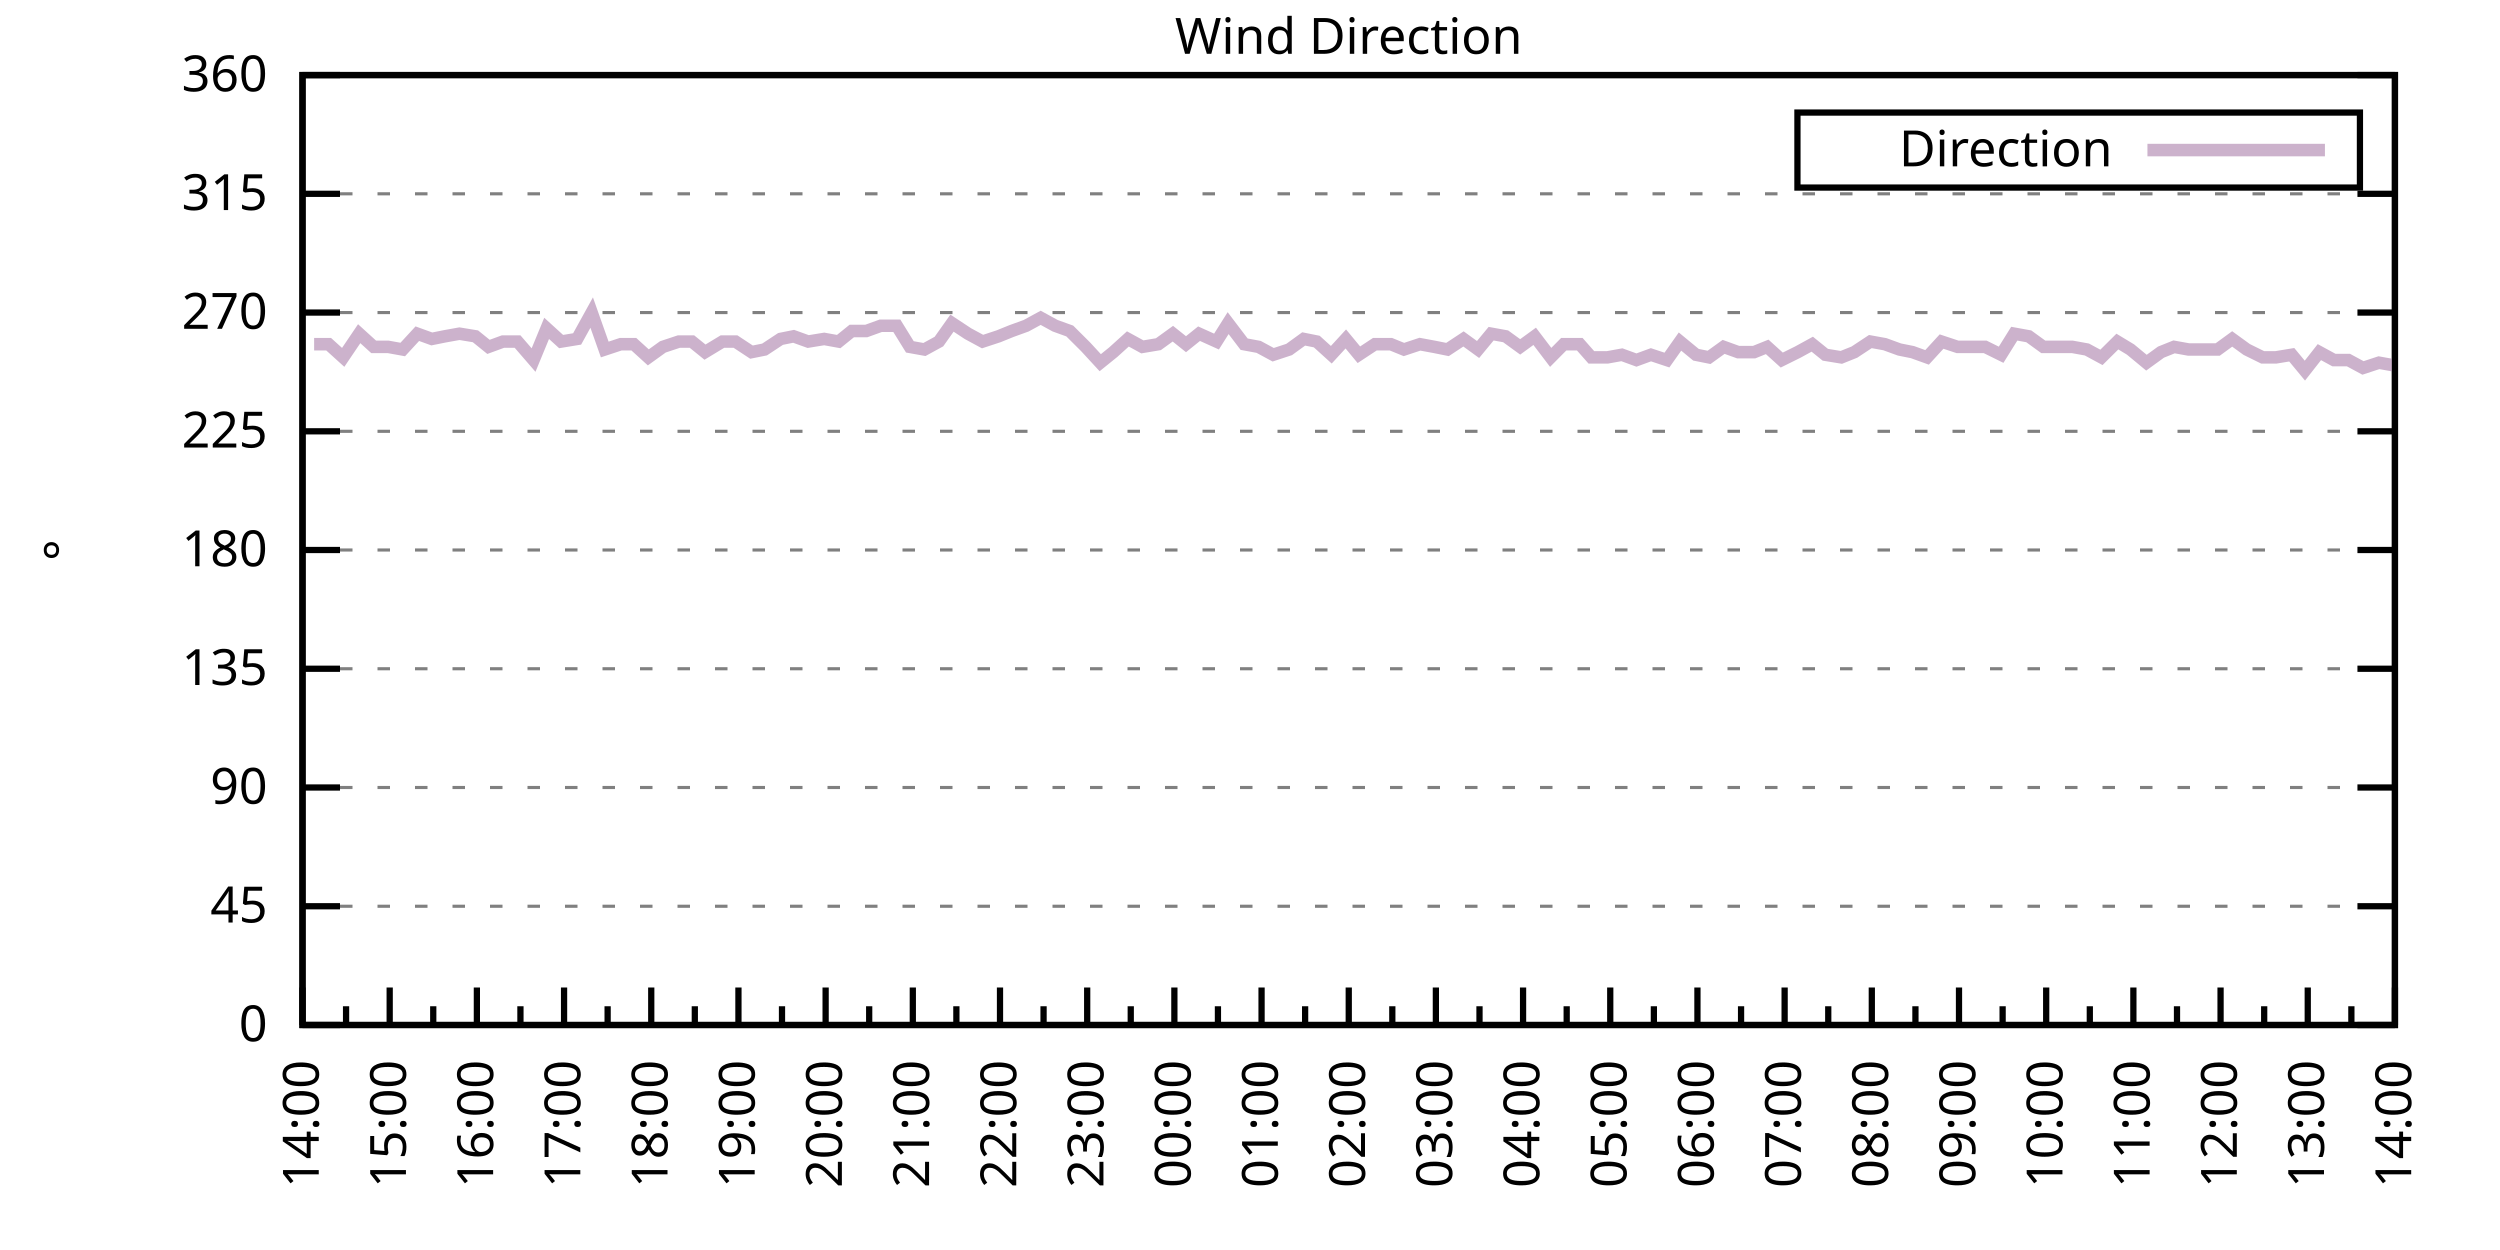
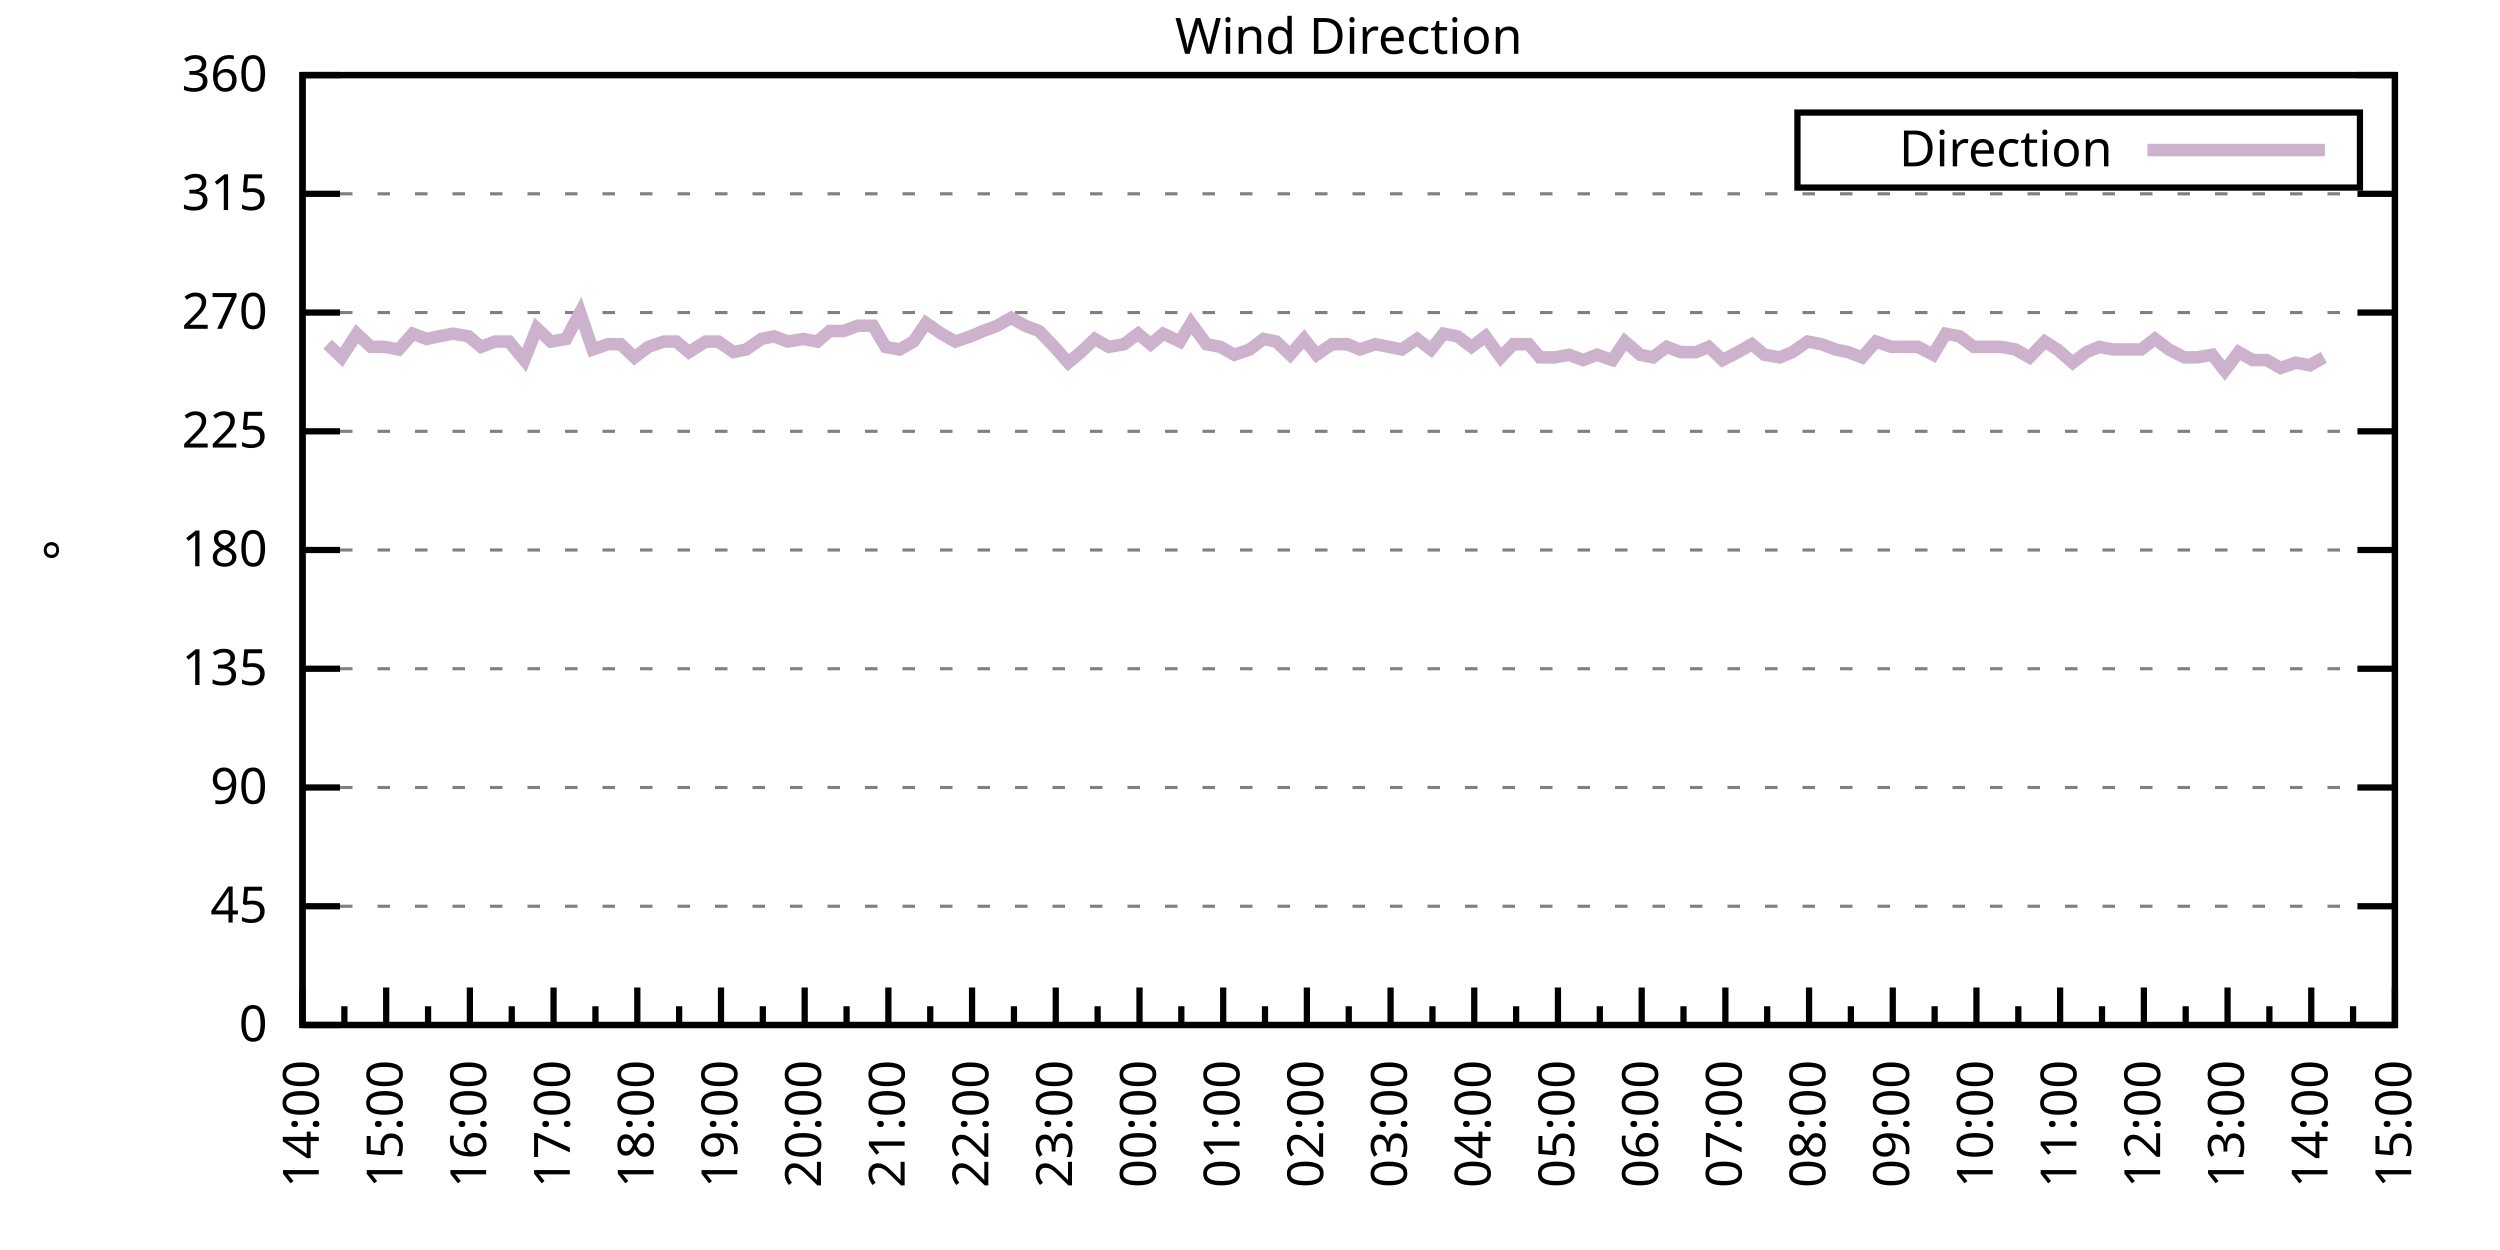
<svg xmlns="http://www.w3.org/2000/svg" xmlns:xlink="http://www.w3.org/1999/xlink" width="400" height="200" viewBox="0 0 400 200">
  <g id="gnuplot_canvas">
    <rect x="0" y="0" width="400" height="200" fill="none" />
    <defs>
      <circle id="gpDot" r="0.5" stroke-width="0.5" stroke="currentColor" />
      <path id="gpPt0" stroke-width="0.333" stroke="currentColor" d="M-1,0 h2 M0,-1 v2" />
      <path id="gpPt1" stroke-width="0.333" stroke="currentColor" d="M-1,-1 L1,1 M1,-1 L-1,1" />
      <path id="gpPt2" stroke-width="0.333" stroke="currentColor" d="M-1,0 L1,0 M0,-1 L0,1 M-1,-1 L1,1 M-1,1 L1,-1" />
      <rect id="gpPt3" stroke-width="0.333" stroke="currentColor" x="-1" y="-1" width="2" height="2" />
      <rect id="gpPt4" stroke-width="0.333" stroke="currentColor" fill="currentColor" x="-1" y="-1" width="2" height="2" />
      <circle id="gpPt5" stroke-width="0.333" stroke="currentColor" cx="0" cy="0" r="1" />
      <use xlink:href="#gpPt5" id="gpPt6" fill="currentColor" stroke="none" />
      <path id="gpPt7" stroke-width="0.333" stroke="currentColor" d="M0,-1.33 L-1.33,0.67 L1.33,0.67 z" />
      <use xlink:href="#gpPt7" id="gpPt8" fill="currentColor" stroke="none" />
      <use xlink:href="#gpPt7" id="gpPt9" stroke="currentColor" transform="rotate(180)" />
      <use xlink:href="#gpPt9" id="gpPt10" fill="currentColor" stroke="none" />
      <use xlink:href="#gpPt3" id="gpPt11" stroke="currentColor" transform="rotate(45)" />
      <use xlink:href="#gpPt11" id="gpPt12" fill="currentColor" stroke="none" />
      <path id="gpPt13" stroke-width="0.333" stroke="currentColor" d="M0,1.330 L1.265,0.411 L0.782,-1.067 L-0.782,-1.076 L-1.265,0.411 z" />
      <use xlink:href="#gpPt13" id="gpPt14" fill="currentColor" stroke="none" />
      <filter id="textbox" filterUnits="objectBoundingBox" x="0" y="0" height="1" width="1">
        <feFlood flood-color="white" flood-opacity="1" result="bgnd" />
        <feComposite in="SourceGraphic" in2="bgnd" operator="atop" />
      </filter>
      <filter id="greybox" filterUnits="objectBoundingBox" x="0" y="0" height="1" width="1">
        <feFlood flood-color="lightgrey" flood-opacity="1" result="grey" />
        <feComposite in="SourceGraphic" in2="grey" operator="atop" />
      </filter>
    </defs>
    <g fill="none" color="white" stroke="currentColor" stroke-width="1.00" stroke-linecap="butt" stroke-linejoin="miter">
</g>
    <g fill="none" color="black" stroke="currentColor" stroke-width="1.00" stroke-linecap="butt" stroke-linejoin="miter">
      <g stroke="none" shape-rendering="crispEdges">
        <polygon fill="rgb(255, 255, 255)" points="48.40,164.00 383.18,164.00 383.18,12.02 48.40,12.02 " />
      </g>
    </g>
    <g fill="none" color="black" stroke="currentColor" stroke-width="1.00" stroke-linecap="butt" stroke-linejoin="miter">
</g>
    <g fill="none" color="black" stroke="black" stroke-width="0.50" stroke-linecap="butt" stroke-linejoin="miter">
</g>
    <g fill="none" color="gray" stroke="currentColor" stroke-width="0.50" stroke-linecap="butt" stroke-linejoin="miter">
      <path stroke="gray" stroke-dasharray="2,4" class="gridline" d="M48.40,164.00 L383.19,164.00  " />
    </g>
    <g fill="none" color="gray" stroke="gray" stroke-width="1.00" stroke-linecap="butt" stroke-linejoin="miter">
</g>
    <g fill="none" color="black" stroke="currentColor" stroke-width="1.00" stroke-linecap="butt" stroke-linejoin="miter">
      <path stroke="black" d="M48.40,164.00 L54.40,164.00 M383.19,164.00 L377.19,164.00  " />
      <g transform="translate(42.80,166.60)" stroke="none" fill="black" font-family="Sans" font-size="8.00" text-anchor="end">
        <text>
          <tspan font-family="Sans"> 0</tspan>
        </text>
      </g>
    </g>
    <g fill="none" color="black" stroke="currentColor" stroke-width="1.00" stroke-linecap="butt" stroke-linejoin="miter">
</g>
    <g fill="none" color="black" stroke="black" stroke-width="0.50" stroke-linecap="butt" stroke-linejoin="miter">
</g>
    <g fill="none" color="gray" stroke="currentColor" stroke-width="0.50" stroke-linecap="butt" stroke-linejoin="miter">
      <path stroke="gray" stroke-dasharray="2,4" class="gridline" d="M48.40,145.00 L383.19,145.00  " />
    </g>
    <g fill="none" color="gray" stroke="gray" stroke-width="1.00" stroke-linecap="butt" stroke-linejoin="miter">
</g>
    <g fill="none" color="black" stroke="currentColor" stroke-width="1.00" stroke-linecap="butt" stroke-linejoin="miter">
      <path stroke="black" d="M48.40,145.00 L54.40,145.00 M383.19,145.00 L377.19,145.00  " />
      <g transform="translate(42.80,147.60)" stroke="none" fill="black" font-family="Sans" font-size="8.00" text-anchor="end">
        <text>
          <tspan font-family="Sans"> 45</tspan>
        </text>
      </g>
    </g>
    <g fill="none" color="black" stroke="currentColor" stroke-width="1.00" stroke-linecap="butt" stroke-linejoin="miter">
</g>
    <g fill="none" color="black" stroke="black" stroke-width="0.50" stroke-linecap="butt" stroke-linejoin="miter">
</g>
    <g fill="none" color="gray" stroke="currentColor" stroke-width="0.50" stroke-linecap="butt" stroke-linejoin="miter">
      <path stroke="gray" stroke-dasharray="2,4" class="gridline" d="M48.40,126.00 L383.19,126.00  " />
    </g>
    <g fill="none" color="gray" stroke="gray" stroke-width="1.00" stroke-linecap="butt" stroke-linejoin="miter">
</g>
    <g fill="none" color="black" stroke="currentColor" stroke-width="1.00" stroke-linecap="butt" stroke-linejoin="miter">
      <path stroke="black" d="M48.40,126.00 L54.40,126.00 M383.19,126.00 L377.19,126.00  " />
      <g transform="translate(42.80,128.60)" stroke="none" fill="black" font-family="Sans" font-size="8.00" text-anchor="end">
        <text>
          <tspan font-family="Sans"> 90</tspan>
        </text>
      </g>
    </g>
    <g fill="none" color="black" stroke="currentColor" stroke-width="1.00" stroke-linecap="butt" stroke-linejoin="miter">
</g>
    <g fill="none" color="black" stroke="black" stroke-width="0.50" stroke-linecap="butt" stroke-linejoin="miter">
</g>
    <g fill="none" color="gray" stroke="currentColor" stroke-width="0.50" stroke-linecap="butt" stroke-linejoin="miter">
      <path stroke="gray" stroke-dasharray="2,4" class="gridline" d="M48.40,107.00 L383.19,107.00  " />
    </g>
    <g fill="none" color="gray" stroke="gray" stroke-width="1.00" stroke-linecap="butt" stroke-linejoin="miter">
</g>
    <g fill="none" color="black" stroke="currentColor" stroke-width="1.00" stroke-linecap="butt" stroke-linejoin="miter">
      <path stroke="black" d="M48.40,107.00 L54.40,107.00 M383.19,107.00 L377.19,107.00  " />
      <g transform="translate(42.80,109.60)" stroke="none" fill="black" font-family="Sans" font-size="8.00" text-anchor="end">
        <text>
          <tspan font-family="Sans"> 135</tspan>
        </text>
      </g>
    </g>
    <g fill="none" color="black" stroke="currentColor" stroke-width="1.00" stroke-linecap="butt" stroke-linejoin="miter">
</g>
    <g fill="none" color="black" stroke="black" stroke-width="0.50" stroke-linecap="butt" stroke-linejoin="miter">
</g>
    <g fill="none" color="gray" stroke="currentColor" stroke-width="0.50" stroke-linecap="butt" stroke-linejoin="miter">
      <path stroke="gray" stroke-dasharray="2,4" class="gridline" d="M48.40,88.00 L383.19,88.00  " />
    </g>
    <g fill="none" color="gray" stroke="gray" stroke-width="1.00" stroke-linecap="butt" stroke-linejoin="miter">
</g>
    <g fill="none" color="black" stroke="currentColor" stroke-width="1.00" stroke-linecap="butt" stroke-linejoin="miter">
      <path stroke="black" d="M48.40,88.00 L54.40,88.00 M383.19,88.00 L377.19,88.00  " />
      <g transform="translate(42.80,90.60)" stroke="none" fill="black" font-family="Sans" font-size="8.00" text-anchor="end">
        <text>
          <tspan font-family="Sans"> 180</tspan>
        </text>
      </g>
    </g>
    <g fill="none" color="black" stroke="currentColor" stroke-width="1.00" stroke-linecap="butt" stroke-linejoin="miter">
</g>
    <g fill="none" color="black" stroke="black" stroke-width="0.50" stroke-linecap="butt" stroke-linejoin="miter">
</g>
    <g fill="none" color="gray" stroke="currentColor" stroke-width="0.50" stroke-linecap="butt" stroke-linejoin="miter">
      <path stroke="gray" stroke-dasharray="2,4" class="gridline" d="M48.40,69.01 L383.19,69.01  " />
    </g>
    <g fill="none" color="gray" stroke="gray" stroke-width="1.00" stroke-linecap="butt" stroke-linejoin="miter">
</g>
    <g fill="none" color="black" stroke="currentColor" stroke-width="1.00" stroke-linecap="butt" stroke-linejoin="miter">
      <path stroke="black" d="M48.40,69.01 L54.40,69.01 M383.19,69.01 L377.19,69.01  " />
      <g transform="translate(42.80,71.61)" stroke="none" fill="black" font-family="Sans" font-size="8.00" text-anchor="end">
        <text>
          <tspan font-family="Sans"> 225</tspan>
        </text>
      </g>
    </g>
    <g fill="none" color="black" stroke="currentColor" stroke-width="1.00" stroke-linecap="butt" stroke-linejoin="miter">
</g>
    <g fill="none" color="black" stroke="black" stroke-width="0.50" stroke-linecap="butt" stroke-linejoin="miter">
</g>
    <g fill="none" color="gray" stroke="currentColor" stroke-width="0.50" stroke-linecap="butt" stroke-linejoin="miter">
      <path stroke="gray" stroke-dasharray="2,4" class="gridline" d="M48.40,50.01 L383.19,50.01  " />
    </g>
    <g fill="none" color="gray" stroke="gray" stroke-width="1.00" stroke-linecap="butt" stroke-linejoin="miter">
</g>
    <g fill="none" color="black" stroke="currentColor" stroke-width="1.00" stroke-linecap="butt" stroke-linejoin="miter">
      <path stroke="black" d="M48.40,50.01 L54.40,50.01 M383.19,50.01 L377.19,50.01  " />
      <g transform="translate(42.80,52.61)" stroke="none" fill="black" font-family="Sans" font-size="8.00" text-anchor="end">
        <text>
          <tspan font-family="Sans"> 270</tspan>
        </text>
      </g>
    </g>
    <g fill="none" color="black" stroke="currentColor" stroke-width="1.00" stroke-linecap="butt" stroke-linejoin="miter">
</g>
    <g fill="none" color="black" stroke="black" stroke-width="0.50" stroke-linecap="butt" stroke-linejoin="miter">
</g>
    <g fill="none" color="gray" stroke="currentColor" stroke-width="0.50" stroke-linecap="butt" stroke-linejoin="miter">
      <path stroke="gray" stroke-dasharray="2,4" class="gridline" d="M48.40,31.01 L383.19,31.01  " />
    </g>
    <g fill="none" color="gray" stroke="gray" stroke-width="1.00" stroke-linecap="butt" stroke-linejoin="miter">
</g>
    <g fill="none" color="black" stroke="currentColor" stroke-width="1.00" stroke-linecap="butt" stroke-linejoin="miter">
      <path stroke="black" d="M48.40,31.01 L54.40,31.01 M383.19,31.01 L377.19,31.01  " />
      <g transform="translate(42.80,33.61)" stroke="none" fill="black" font-family="Sans" font-size="8.00" text-anchor="end">
        <text>
          <tspan font-family="Sans"> 315</tspan>
        </text>
      </g>
    </g>
    <g fill="none" color="black" stroke="currentColor" stroke-width="1.00" stroke-linecap="butt" stroke-linejoin="miter">
</g>
    <g fill="none" color="black" stroke="black" stroke-width="0.50" stroke-linecap="butt" stroke-linejoin="miter">
</g>
    <g fill="none" color="gray" stroke="currentColor" stroke-width="0.50" stroke-linecap="butt" stroke-linejoin="miter">
      <path stroke="gray" stroke-dasharray="2,4" class="gridline" d="M48.40,12.01 L383.19,12.01  " />
    </g>
    <g fill="none" color="gray" stroke="gray" stroke-width="1.00" stroke-linecap="butt" stroke-linejoin="miter">
</g>
    <g fill="none" color="black" stroke="currentColor" stroke-width="1.00" stroke-linecap="butt" stroke-linejoin="miter">
      <path stroke="black" d="M48.40,12.01 L54.40,12.01 M383.19,12.01 L377.19,12.01  " />
      <g transform="translate(42.80,14.61)" stroke="none" fill="black" font-family="Sans" font-size="8.00" text-anchor="end">
        <text>
          <tspan font-family="Sans"> 360</tspan>
        </text>
      </g>
    </g>
    <g fill="none" color="black" stroke="currentColor" stroke-width="1.00" stroke-linecap="butt" stroke-linejoin="miter">
      <path stroke="black" d="M48.40,164.00 L48.40,158.00  " />
      <g transform="translate(51.00,169.60) rotate(270)" stroke="none" fill="black" font-family="Sans" font-size="8.00" text-anchor="end">
        <text>
          <tspan font-family="Sans">14:00</tspan>
        </text>
      </g>
    </g>
    <g fill="none" color="black" stroke="currentColor" stroke-width="1.00" stroke-linecap="butt" stroke-linejoin="miter">
-       <path stroke="black" d="M55.37,164.00 L55.37,161.00 M62.35,164.00 L62.35,158.00  " />
-       <g transform="translate(64.95,169.60) rotate(270)" stroke="none" fill="black" font-family="Sans" font-size="8.00" text-anchor="end">
+       <path stroke="black" d="M55.10,164.00 L55.10,161.00 M61.79,164.00 L61.79,158.00  " />
+       <g transform="translate(64.39,169.60) rotate(270)" stroke="none" fill="black" font-family="Sans" font-size="8.00" text-anchor="end">
        <text>
          <tspan font-family="Sans">15:00</tspan>
        </text>
      </g>
    </g>
    <g fill="none" color="black" stroke="currentColor" stroke-width="1.00" stroke-linecap="butt" stroke-linejoin="miter">
-       <path stroke="black" d="M69.32,164.00 L69.32,161.00 M76.30,164.00 L76.30,158.00  " />
-       <g transform="translate(78.90,169.60) rotate(270)" stroke="none" fill="black" font-family="Sans" font-size="8.00" text-anchor="end">
+       <path stroke="black" d="M68.49,164.00 L68.49,161.00 M75.18,164.00 L75.18,158.00  " />
+       <g transform="translate(77.78,169.60) rotate(270)" stroke="none" fill="black" font-family="Sans" font-size="8.00" text-anchor="end">
        <text>
          <tspan font-family="Sans">16:00</tspan>
        </text>
      </g>
    </g>
    <g fill="none" color="black" stroke="currentColor" stroke-width="1.00" stroke-linecap="butt" stroke-linejoin="miter">
-       <path stroke="black" d="M83.27,164.00 L83.27,161.00 M90.25,164.00 L90.25,158.00  " />
-       <g transform="translate(92.85,169.60) rotate(270)" stroke="none" fill="black" font-family="Sans" font-size="8.00" text-anchor="end">
+       <path stroke="black" d="M81.88,164.00 L81.88,161.00 M88.57,164.00 L88.57,158.00  " />
+       <g transform="translate(91.17,169.60) rotate(270)" stroke="none" fill="black" font-family="Sans" font-size="8.00" text-anchor="end">
        <text>
          <tspan font-family="Sans">17:00</tspan>
        </text>
      </g>
    </g>
    <g fill="none" color="black" stroke="currentColor" stroke-width="1.00" stroke-linecap="butt" stroke-linejoin="miter">
-       <path stroke="black" d="M97.22,164.00 L97.22,161.00 M104.20,164.00 L104.20,158.00  " />
-       <g transform="translate(106.80,169.60) rotate(270)" stroke="none" fill="black" font-family="Sans" font-size="8.00" text-anchor="end">
+       <path stroke="black" d="M95.27,164.00 L95.27,161.00 M101.97,164.00 L101.97,158.00  " />
+       <g transform="translate(104.57,169.60) rotate(270)" stroke="none" fill="black" font-family="Sans" font-size="8.00" text-anchor="end">
        <text>
          <tspan font-family="Sans">18:00</tspan>
        </text>
      </g>
    </g>
    <g fill="none" color="black" stroke="currentColor" stroke-width="1.00" stroke-linecap="butt" stroke-linejoin="miter">
-       <path stroke="black" d="M111.17,164.00 L111.17,161.00 M118.15,164.00 L118.15,158.00  " />
-       <g transform="translate(120.75,169.60) rotate(270)" stroke="none" fill="black" font-family="Sans" font-size="8.00" text-anchor="end">
+       <path stroke="black" d="M108.66,164.00 L108.66,161.00 M115.36,164.00 L115.36,158.00  " />
+       <g transform="translate(117.96,169.60) rotate(270)" stroke="none" fill="black" font-family="Sans" font-size="8.00" text-anchor="end">
        <text>
          <tspan font-family="Sans">19:00</tspan>
        </text>
      </g>
    </g>
    <g fill="none" color="black" stroke="currentColor" stroke-width="1.00" stroke-linecap="butt" stroke-linejoin="miter">
-       <path stroke="black" d="M125.12,164.00 L125.12,161.00 M132.10,164.00 L132.10,158.00  " />
-       <g transform="translate(134.70,169.60) rotate(270)" stroke="none" fill="black" font-family="Sans" font-size="8.00" text-anchor="end">
+       <path stroke="black" d="M122.05,164.00 L122.05,161.00 M128.75,164.00 L128.75,158.00  " />
+       <g transform="translate(131.35,169.60) rotate(270)" stroke="none" fill="black" font-family="Sans" font-size="8.00" text-anchor="end">
        <text>
          <tspan font-family="Sans">20:00</tspan>
        </text>
      </g>
    </g>
    <g fill="none" color="black" stroke="currentColor" stroke-width="1.00" stroke-linecap="butt" stroke-linejoin="miter">
-       <path stroke="black" d="M139.07,164.00 L139.07,161.00 M146.05,164.00 L146.05,158.00  " />
-       <g transform="translate(148.65,169.60) rotate(270)" stroke="none" fill="black" font-family="Sans" font-size="8.00" text-anchor="end">
+       <path stroke="black" d="M135.45,164.00 L135.45,161.00 M142.14,164.00 L142.14,158.00  " />
+       <g transform="translate(144.74,169.60) rotate(270)" stroke="none" fill="black" font-family="Sans" font-size="8.00" text-anchor="end">
        <text>
          <tspan font-family="Sans">21:00</tspan>
        </text>
      </g>
    </g>
    <g fill="none" color="black" stroke="currentColor" stroke-width="1.00" stroke-linecap="butt" stroke-linejoin="miter">
-       <path stroke="black" d="M153.02,164.00 L153.02,161.00 M160.00,164.00 L160.00,158.00  " />
-       <g transform="translate(162.60,169.60) rotate(270)" stroke="none" fill="black" font-family="Sans" font-size="8.00" text-anchor="end">
+       <path stroke="black" d="M148.84,164.00 L148.84,161.00 M155.53,164.00 L155.53,158.00  " />
+       <g transform="translate(158.13,169.60) rotate(270)" stroke="none" fill="black" font-family="Sans" font-size="8.00" text-anchor="end">
        <text>
          <tspan font-family="Sans">22:00</tspan>
        </text>
      </g>
    </g>
    <g fill="none" color="black" stroke="currentColor" stroke-width="1.00" stroke-linecap="butt" stroke-linejoin="miter">
-       <path stroke="black" d="M166.97,164.00 L166.97,161.00 M173.95,164.00 L173.95,158.00  " />
-       <g transform="translate(176.55,169.60) rotate(270)" stroke="none" fill="black" font-family="Sans" font-size="8.00" text-anchor="end">
+       <path stroke="black" d="M162.23,164.00 L162.23,161.00 M168.92,164.00 L168.92,158.00  " />
+       <g transform="translate(171.52,169.60) rotate(270)" stroke="none" fill="black" font-family="Sans" font-size="8.00" text-anchor="end">
        <text>
          <tspan font-family="Sans">23:00</tspan>
        </text>
      </g>
    </g>
    <g fill="none" color="black" stroke="currentColor" stroke-width="1.00" stroke-linecap="butt" stroke-linejoin="miter">
-       <path stroke="black" d="M180.92,164.00 L180.92,161.00 M187.90,164.00 L187.90,158.00  " />
-       <g transform="translate(190.50,169.60) rotate(270)" stroke="none" fill="black" font-family="Sans" font-size="8.00" text-anchor="end">
+       <path stroke="black" d="M175.62,164.00 L175.62,161.00 M182.32,164.00 L182.32,158.00  " />
+       <g transform="translate(184.92,169.60) rotate(270)" stroke="none" fill="black" font-family="Sans" font-size="8.00" text-anchor="end">
        <text>
          <tspan font-family="Sans">00:00</tspan>
        </text>
      </g>
    </g>
    <g fill="none" color="black" stroke="currentColor" stroke-width="1.00" stroke-linecap="butt" stroke-linejoin="miter">
-       <path stroke="black" d="M194.87,164.00 L194.87,161.00 M201.85,164.00 L201.85,158.00  " />
-       <g transform="translate(204.45,169.60) rotate(270)" stroke="none" fill="black" font-family="Sans" font-size="8.00" text-anchor="end">
+       <path stroke="black" d="M189.01,164.00 L189.01,161.00 M195.71,164.00 L195.71,158.00  " />
+       <g transform="translate(198.31,169.60) rotate(270)" stroke="none" fill="black" font-family="Sans" font-size="8.00" text-anchor="end">
        <text>
          <tspan font-family="Sans">01:00</tspan>
        </text>
      </g>
    </g>
    <g fill="none" color="black" stroke="currentColor" stroke-width="1.00" stroke-linecap="butt" stroke-linejoin="miter">
-       <path stroke="black" d="M208.82,164.00 L208.82,161.00 M215.80,164.00 L215.80,158.00  " />
-       <g transform="translate(218.40,169.60) rotate(270)" stroke="none" fill="black" font-family="Sans" font-size="8.00" text-anchor="end">
+       <path stroke="black" d="M202.40,164.00 L202.40,161.00 M209.10,164.00 L209.10,158.00  " />
+       <g transform="translate(211.70,169.60) rotate(270)" stroke="none" fill="black" font-family="Sans" font-size="8.00" text-anchor="end">
        <text>
          <tspan font-family="Sans">02:00</tspan>
        </text>
      </g>
    </g>
    <g fill="none" color="black" stroke="currentColor" stroke-width="1.00" stroke-linecap="butt" stroke-linejoin="miter">
-       <path stroke="black" d="M222.77,164.00 L222.77,161.00 M229.74,164.00 L229.74,158.00  " />
-       <g transform="translate(232.34,169.60) rotate(270)" stroke="none" fill="black" font-family="Sans" font-size="8.00" text-anchor="end">
+       <path stroke="black" d="M215.80,164.00 L215.80,161.00 M222.49,164.00 L222.49,158.00  " />
+       <g transform="translate(225.09,169.60) rotate(270)" stroke="none" fill="black" font-family="Sans" font-size="8.00" text-anchor="end">
        <text>
          <tspan font-family="Sans">03:00</tspan>
        </text>
      </g>
    </g>
    <g fill="none" color="black" stroke="currentColor" stroke-width="1.00" stroke-linecap="butt" stroke-linejoin="miter">
-       <path stroke="black" d="M236.72,164.00 L236.72,161.00 M243.69,164.00 L243.69,158.00  " />
-       <g transform="translate(246.29,169.60) rotate(270)" stroke="none" fill="black" font-family="Sans" font-size="8.00" text-anchor="end">
+       <path stroke="black" d="M229.19,164.00 L229.19,161.00 M235.88,164.00 L235.88,158.00  " />
+       <g transform="translate(238.48,169.60) rotate(270)" stroke="none" fill="black" font-family="Sans" font-size="8.00" text-anchor="end">
        <text>
          <tspan font-family="Sans">04:00</tspan>
        </text>
      </g>
    </g>
    <g fill="none" color="black" stroke="currentColor" stroke-width="1.00" stroke-linecap="butt" stroke-linejoin="miter">
-       <path stroke="black" d="M250.67,164.00 L250.67,161.00 M257.64,164.00 L257.64,158.00  " />
-       <g transform="translate(260.24,169.60) rotate(270)" stroke="none" fill="black" font-family="Sans" font-size="8.00" text-anchor="end">
+       <path stroke="black" d="M242.58,164.00 L242.58,161.00 M249.27,164.00 L249.27,158.00  " />
+       <g transform="translate(251.87,169.60) rotate(270)" stroke="none" fill="black" font-family="Sans" font-size="8.00" text-anchor="end">
        <text>
          <tspan font-family="Sans">05:00</tspan>
        </text>
      </g>
    </g>
    <g fill="none" color="black" stroke="currentColor" stroke-width="1.00" stroke-linecap="butt" stroke-linejoin="miter">
-       <path stroke="black" d="M264.62,164.00 L264.62,161.00 M271.59,164.00 L271.59,158.00  " />
-       <g transform="translate(274.19,169.60) rotate(270)" stroke="none" fill="black" font-family="Sans" font-size="8.00" text-anchor="end">
+       <path stroke="black" d="M255.97,164.00 L255.97,161.00 M262.67,164.00 L262.67,158.00  " />
+       <g transform="translate(265.27,169.60) rotate(270)" stroke="none" fill="black" font-family="Sans" font-size="8.00" text-anchor="end">
        <text>
          <tspan font-family="Sans">06:00</tspan>
        </text>
      </g>
    </g>
    <g fill="none" color="black" stroke="currentColor" stroke-width="1.00" stroke-linecap="butt" stroke-linejoin="miter">
-       <path stroke="black" d="M278.57,164.00 L278.57,161.00 M285.54,164.00 L285.54,158.00  " />
-       <g transform="translate(288.14,169.60) rotate(270)" stroke="none" fill="black" font-family="Sans" font-size="8.00" text-anchor="end">
+       <path stroke="black" d="M269.36,164.00 L269.36,161.00 M276.06,164.00 L276.06,158.00  " />
+       <g transform="translate(278.66,169.60) rotate(270)" stroke="none" fill="black" font-family="Sans" font-size="8.00" text-anchor="end">
        <text>
          <tspan font-family="Sans">07:00</tspan>
        </text>
      </g>
    </g>
    <g fill="none" color="black" stroke="currentColor" stroke-width="1.00" stroke-linecap="butt" stroke-linejoin="miter">
-       <path stroke="black" d="M292.52,164.00 L292.52,161.00 M299.49,164.00 L299.49,158.00  " />
-       <g transform="translate(302.09,169.60) rotate(270)" stroke="none" fill="black" font-family="Sans" font-size="8.00" text-anchor="end">
+       <path stroke="black" d="M282.75,164.00 L282.75,161.00 M289.45,164.00 L289.45,158.00  " />
+       <g transform="translate(292.05,169.60) rotate(270)" stroke="none" fill="black" font-family="Sans" font-size="8.00" text-anchor="end">
        <text>
          <tspan font-family="Sans">08:00</tspan>
        </text>
      </g>
    </g>
    <g fill="none" color="black" stroke="currentColor" stroke-width="1.00" stroke-linecap="butt" stroke-linejoin="miter">
-       <path stroke="black" d="M306.47,164.00 L306.47,161.00 M313.44,164.00 L313.44,158.00  " />
-       <g transform="translate(316.04,169.60) rotate(270)" stroke="none" fill="black" font-family="Sans" font-size="8.00" text-anchor="end">
+       <path stroke="black" d="M296.14,164.00 L296.14,161.00 M302.84,164.00 L302.84,158.00  " />
+       <g transform="translate(305.44,169.60) rotate(270)" stroke="none" fill="black" font-family="Sans" font-size="8.00" text-anchor="end">
        <text>
          <tspan font-family="Sans">09:00</tspan>
        </text>
      </g>
    </g>
    <g fill="none" color="black" stroke="currentColor" stroke-width="1.00" stroke-linecap="butt" stroke-linejoin="miter">
-       <path stroke="black" d="M320.42,164.00 L320.42,161.00 M327.39,164.00 L327.39,158.00  " />
-       <g transform="translate(329.99,169.60) rotate(270)" stroke="none" fill="black" font-family="Sans" font-size="8.00" text-anchor="end">
+       <path stroke="black" d="M309.54,164.00 L309.54,161.00 M316.23,164.00 L316.23,158.00  " />
+       <g transform="translate(318.83,169.60) rotate(270)" stroke="none" fill="black" font-family="Sans" font-size="8.00" text-anchor="end">
        <text>
          <tspan font-family="Sans">10:00</tspan>
        </text>
      </g>
    </g>
    <g fill="none" color="black" stroke="currentColor" stroke-width="1.00" stroke-linecap="butt" stroke-linejoin="miter">
-       <path stroke="black" d="M334.37,164.00 L334.37,161.00 M341.34,164.00 L341.34,158.00  " />
-       <g transform="translate(343.94,169.60) rotate(270)" stroke="none" fill="black" font-family="Sans" font-size="8.00" text-anchor="end">
+       <path stroke="black" d="M322.93,164.00 L322.93,161.00 M329.62,164.00 L329.62,158.00  " />
+       <g transform="translate(332.22,169.60) rotate(270)" stroke="none" fill="black" font-family="Sans" font-size="8.00" text-anchor="end">
        <text>
          <tspan font-family="Sans">11:00</tspan>
        </text>
      </g>
    </g>
    <g fill="none" color="black" stroke="currentColor" stroke-width="1.00" stroke-linecap="butt" stroke-linejoin="miter">
-       <path stroke="black" d="M348.32,164.00 L348.32,161.00 M355.29,164.00 L355.29,158.00  " />
-       <g transform="translate(357.89,169.60) rotate(270)" stroke="none" fill="black" font-family="Sans" font-size="8.00" text-anchor="end">
+       <path stroke="black" d="M336.32,164.00 L336.32,161.00 M343.02,164.00 L343.02,158.00  " />
+       <g transform="translate(345.62,169.60) rotate(270)" stroke="none" fill="black" font-family="Sans" font-size="8.00" text-anchor="end">
        <text>
          <tspan font-family="Sans">12:00</tspan>
        </text>
      </g>
    </g>
    <g fill="none" color="black" stroke="currentColor" stroke-width="1.00" stroke-linecap="butt" stroke-linejoin="miter">
-       <path stroke="black" d="M362.27,164.00 L362.27,161.00 M369.24,164.00 L369.24,158.00  " />
-       <g transform="translate(371.84,169.60) rotate(270)" stroke="none" fill="black" font-family="Sans" font-size="8.00" text-anchor="end">
+       <path stroke="black" d="M349.71,164.00 L349.71,161.00 M356.41,164.00 L356.41,158.00  " />
+       <g transform="translate(359.01,169.60) rotate(270)" stroke="none" fill="black" font-family="Sans" font-size="8.00" text-anchor="end">
        <text>
          <tspan font-family="Sans">13:00</tspan>
        </text>
      </g>
    </g>
    <g fill="none" color="black" stroke="currentColor" stroke-width="1.00" stroke-linecap="butt" stroke-linejoin="miter">
-       <path stroke="black" d="M376.22,164.00 L376.22,161.00 M383.19,164.00 L383.19,158.00  " />
+       <path stroke="black" d="M363.10,164.00 L363.10,161.00 M369.80,164.00 L369.80,158.00  " />
+       <g transform="translate(372.40,169.60) rotate(270)" stroke="none" fill="black" font-family="Sans" font-size="8.00" text-anchor="end">
+         <text>
+           <tspan font-family="Sans">14:00</tspan>
+         </text>
+       </g>
+     </g>
+     <g fill="none" color="black" stroke="currentColor" stroke-width="1.00" stroke-linecap="butt" stroke-linejoin="miter">
+       <path stroke="black" d="M376.49,164.00 L376.49,161.00 M383.19,164.00 L383.19,158.00  " />
      <g transform="translate(385.79,169.60) rotate(270)" stroke="none" fill="black" font-family="Sans" font-size="8.00" text-anchor="end">
        <text>
-           <tspan font-family="Sans">14:00</tspan>
+           <tspan font-family="Sans">15:00</tspan>
        </text>
      </g>
    </g>
    <g fill="none" color="black" stroke="currentColor" stroke-width="1.00" stroke-linecap="butt" stroke-linejoin="miter">
</g>
    <g fill="none" color="black" stroke="currentColor" stroke-width="1.00" stroke-linecap="butt" stroke-linejoin="miter">
      <path stroke="black" d="M48.40,12.01 L48.40,164.00 L383.19,164.00 L383.19,12.01 L48.40,12.01 Z  " />
    </g>
    <g fill="none" color="black" stroke="currentColor" stroke-width="1.00" stroke-linecap="butt" stroke-linejoin="miter">
      <g transform="translate(12.80,88.01) rotate(270)" stroke="none" fill="black" font-family="Sans" font-size="8.00" text-anchor="middle">
        <text>
          <tspan font-family="Sans">°</tspan>
        </text>
      </g>
    </g>
    <g fill="none" color="black" stroke="currentColor" stroke-width="1.00" stroke-linecap="butt" stroke-linejoin="miter">
</g>
    <g fill="none" color="black" stroke="currentColor" stroke-width="1.00" stroke-linecap="butt" stroke-linejoin="miter">
      <path stroke="black" d="M287.59,30.01 L287.59,18.01 L377.59,18.01 L377.59,30.01 L287.59,30.01 Z  " />
    </g>
    <g id="Wind_direction_plot_1">
      <g fill="none" color="white" stroke="black" stroke-width="2.00" stroke-linecap="butt" stroke-linejoin="miter">
</g>
      <g fill="none" color="black" stroke="currentColor" stroke-width="2.00" stroke-linecap="butt" stroke-linejoin="miter">
        <g transform="translate(337.99,26.61)" stroke="none" fill="black" font-family="Sans" font-size="8.00" text-anchor="end">
          <text>
            <tspan font-family="Sans">Direction</tspan>
          </text>
        </g>
      </g>
      <g fill="none" color="black" stroke="currentColor" stroke-width="2.00" stroke-linecap="butt" stroke-linejoin="miter">
-         <path stroke="rgb(204, 178, 204)" d="M343.59,24.01 L371.99,24.01 M50.26,55.07 L52.58,55.07 L54.91,57.18 L57.47,53.39 L59.79,55.50 L62.12,55.50   L64.44,55.92 L66.77,53.39 L69.09,54.23 L71.18,53.81 L73.51,53.39 L76.07,53.81 L78.16,55.50 L80.48,54.65   L82.81,54.65 L85.37,57.61 L87.46,52.54 L89.78,54.65 L92.34,54.23 L94.67,50.01 L96.76,55.92 L99.32,55.07   L101.41,55.07 L103.73,57.18 L106.06,55.50 L108.62,54.65 L110.71,54.65 L112.80,56.34 L115.59,54.65 L117.68,54.65   L120.24,56.34 L122.33,55.92 L124.89,54.23 L126.98,53.81 L129.31,54.65 L131.87,54.23 L134.19,54.65 L136.28,52.96   L138.61,52.96 L140.93,52.12 L143.49,52.12 L145.58,55.50 L147.91,55.92 L150.23,54.65 L152.32,51.70 L154.88,53.39   L157.21,54.65 L159.76,53.81 L161.86,52.96 L164.18,52.12 L166.51,50.85 L168.83,52.12 L171.16,52.96 L173.71,55.50   L176.04,58.03 L178.13,56.34 L180.46,54.23 L182.78,55.50 L185.34,55.07 L187.66,53.39 L189.76,55.07 L191.85,53.39   L194.64,54.65 L196.50,51.70 L199.06,55.07 L201.38,55.50 L203.71,56.76 L206.26,55.92 L208.59,54.23 L210.68,54.65   L213.01,56.76 L215.33,54.23 L217.42,56.76 L219.98,55.07 L222.54,55.07 L224.63,55.92 L227.19,55.07 L229.51,55.50   L231.60,55.92 L234.16,54.23 L236.49,55.92 L238.58,53.39 L240.90,53.81 L243.23,55.50 L245.55,53.81 L248.11,57.18   L250.20,55.07 L252.76,55.07 L254.62,57.18 L257.18,57.18 L259.50,56.76 L261.83,57.61 L264.15,56.76 L266.71,57.61   L268.80,54.65 L271.36,56.76 L273.45,57.18 L275.78,55.50 L278.10,56.34 L280.66,56.34 L282.75,55.50 L285.08,57.61   L287.64,56.34 L289.96,55.07 L292.05,56.76 L294.61,57.18 L296.70,56.34 L299.26,54.65 L301.58,55.07 L303.91,55.92   L306.00,56.34 L308.33,57.18 L310.65,54.65 L313.21,55.50 L315.53,55.50 L317.63,55.50 L320.18,56.76 L322.28,53.39   L324.60,53.81 L326.93,55.50 L329.25,55.50 L331.58,55.50 L333.90,55.92 L336.23,57.18 L338.78,54.65 L340.88,55.92   L343.43,58.03 L345.76,56.34 L347.85,55.50 L350.18,55.92 L352.50,55.92 L354.83,55.92 L357.15,54.23 L359.48,55.92   L362.03,57.18 L364.13,57.18 L366.68,56.76 L368.78,59.30 L371.10,56.34 L373.43,57.61 L375.75,57.61 L378.08,58.87   L380.63,58.03 L382.96,58.45  " />
+         <path stroke="rgb(204, 178, 204)" d="M343.59,24.01 L371.99,24.01 M52.42,55.07 L54.65,57.18 L57.10,53.39 L59.34,55.50 L61.57,55.50 L63.80,55.92   L66.03,53.39 L68.26,54.23 L70.27,53.81 L72.50,53.39 L74.96,53.81 L76.97,55.50 L79.20,54.65 L81.43,54.65   L83.89,57.61 L85.90,52.54 L88.13,54.65 L90.58,54.23 L92.82,50.01 L94.82,55.92 L97.28,55.07 L99.29,55.07   L101.52,57.18 L103.75,55.50 L106.21,54.65 L108.22,54.65 L110.22,56.34 L112.90,54.65 L114.91,54.65 L117.37,56.34   L119.38,55.92 L121.83,54.23 L123.84,53.81 L126.07,54.65 L128.53,54.23 L130.76,54.65 L132.77,52.96 L135.00,52.96   L137.23,52.12 L139.69,52.12 L141.69,55.50 L143.93,55.92 L146.16,54.65 L148.17,51.70 L150.62,53.39 L152.85,54.65   L155.31,53.81 L157.32,52.96 L159.55,52.12 L161.78,50.85 L164.01,52.12 L166.25,52.96 L168.70,55.50 L170.93,58.03   L172.94,56.34 L175.17,54.23 L177.41,55.50 L179.86,55.07 L182.09,53.39 L184.10,55.07 L186.11,53.39 L188.79,54.65   L190.57,51.70 L193.03,55.07 L195.26,55.50 L197.49,56.76 L199.95,55.92 L202.18,54.23 L204.19,54.65 L206.42,56.76   L208.65,54.23 L210.66,56.76 L213.12,55.07 L215.57,55.07 L217.58,55.92 L220.04,55.07 L222.27,55.50 L224.28,55.92   L226.73,54.23 L228.96,55.92 L230.97,53.39 L233.20,53.81 L235.44,55.50 L237.67,53.81 L240.12,57.18 L242.13,55.07   L244.59,55.07 L246.37,57.18 L248.83,57.18 L251.06,56.76 L253.29,57.61 L255.52,56.76 L257.98,57.61 L259.99,54.65   L262.44,56.76 L264.45,57.18 L266.68,55.50 L268.92,56.34 L271.37,56.34 L273.38,55.50 L275.61,57.61 L278.07,56.34   L280.30,55.07 L282.31,56.76 L284.76,57.18 L286.77,56.34 L289.23,54.65 L291.46,55.07 L293.69,55.92 L295.70,56.34   L297.93,57.18 L300.16,54.65 L302.62,55.50 L304.85,55.50 L306.86,55.50 L309.31,56.76 L311.32,53.39 L313.55,53.81   L315.79,55.50 L318.02,55.50 L320.25,55.50 L322.48,55.92 L324.71,57.18 L327.17,54.65 L329.18,55.92 L331.63,58.03   L333.86,56.34 L335.87,55.50 L338.10,55.92 L340.34,55.92 L342.57,55.92 L344.80,54.23 L347.03,55.92 L349.49,57.18   L351.50,57.18 L353.95,56.76 L355.96,59.30 L358.19,56.34 L360.42,57.61 L362.66,57.61 L364.89,58.87 L367.34,58.03   L369.58,58.45 L371.81,57.18  " />
      </g>
    </g>
    <g fill="none" color="black" stroke="currentColor" stroke-width="2.00" stroke-linecap="butt" stroke-linejoin="miter">
</g>
    <g fill="none" color="black" stroke="black" stroke-width="1.00" stroke-linecap="butt" stroke-linejoin="miter">
</g>
    <g fill="none" color="black" stroke="currentColor" stroke-width="1.00" stroke-linecap="butt" stroke-linejoin="miter">
      <path stroke="black" d="M48.40,12.01 L48.40,164.00 L383.19,164.00 L383.19,12.01 L48.40,12.01 Z  " />
    </g>
    <g fill="none" color="black" stroke="currentColor" stroke-width="1.00" stroke-linecap="butt" stroke-linejoin="miter">
      <g transform="translate(215.79,8.61)" stroke="none" fill="black" font-family="Sans" font-size="8.00" text-anchor="middle">
        <text>
          <tspan font-family="Sans">Wind Direction</tspan>
        </text>
      </g>
    </g>
    <g fill="none" color="black" stroke="currentColor" stroke-width="1.00" stroke-linecap="butt" stroke-linejoin="miter">
</g>
  </g>
</svg>
